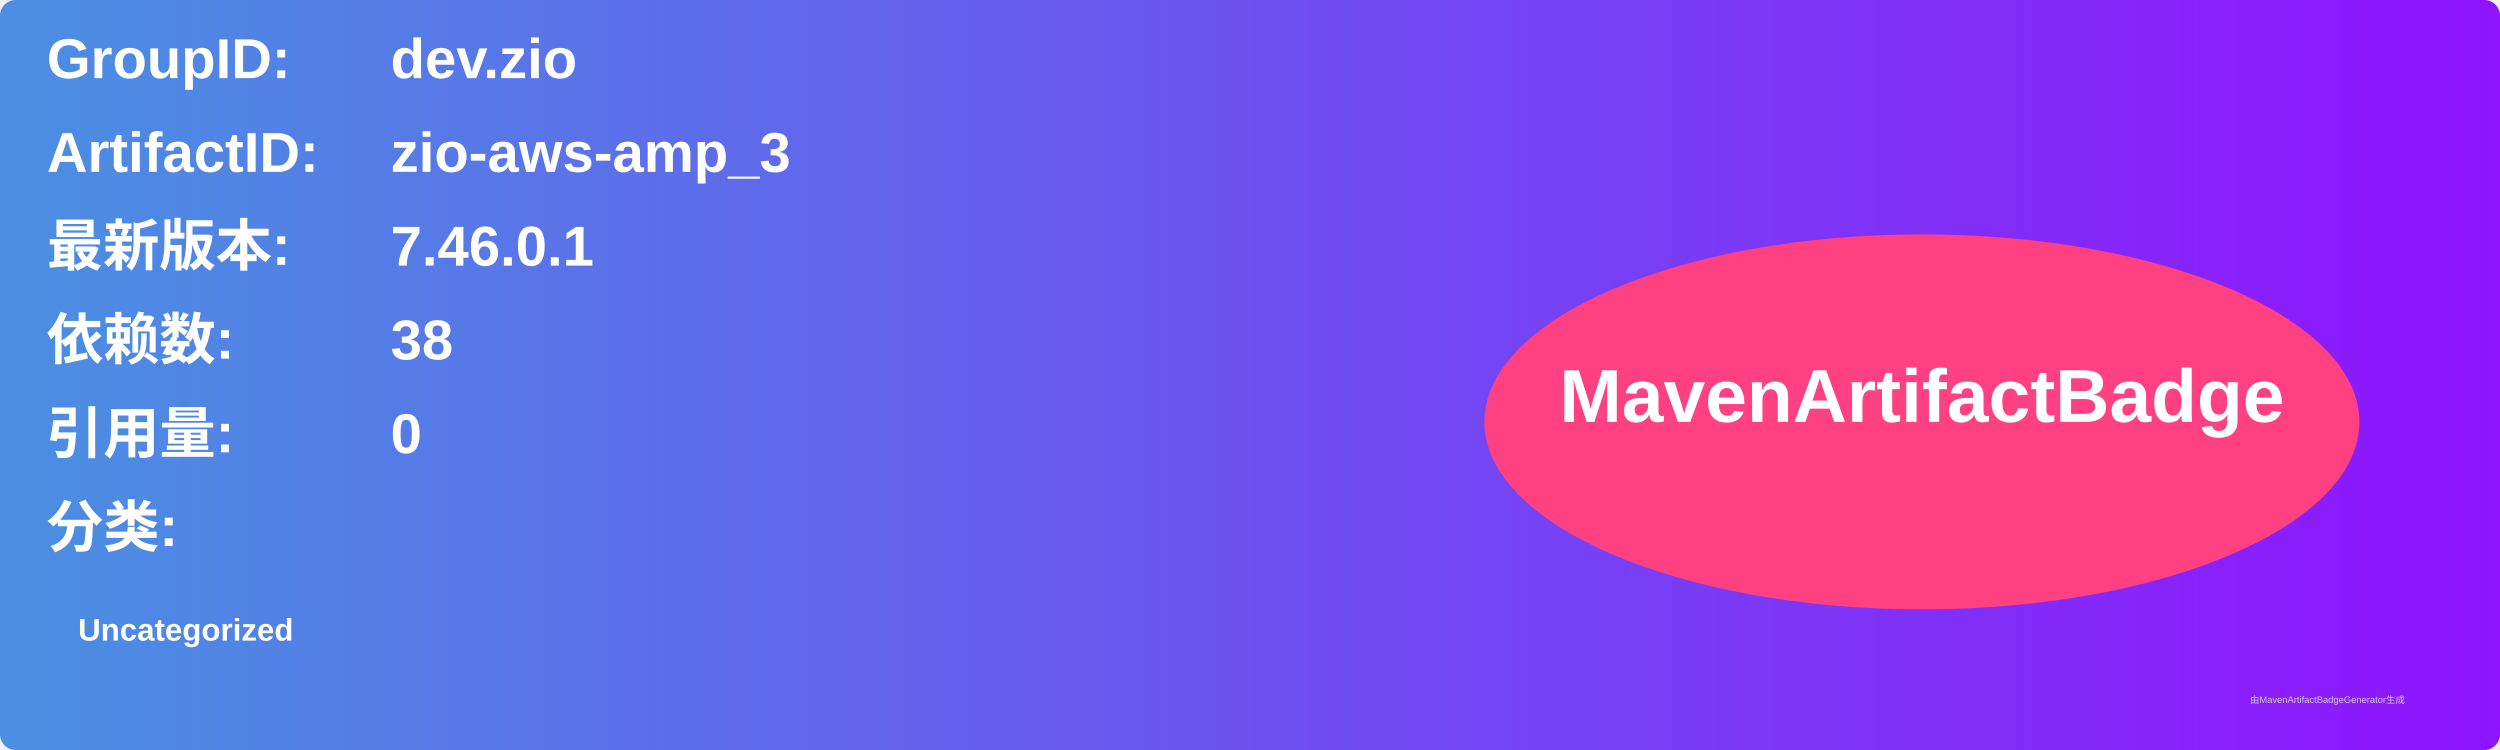
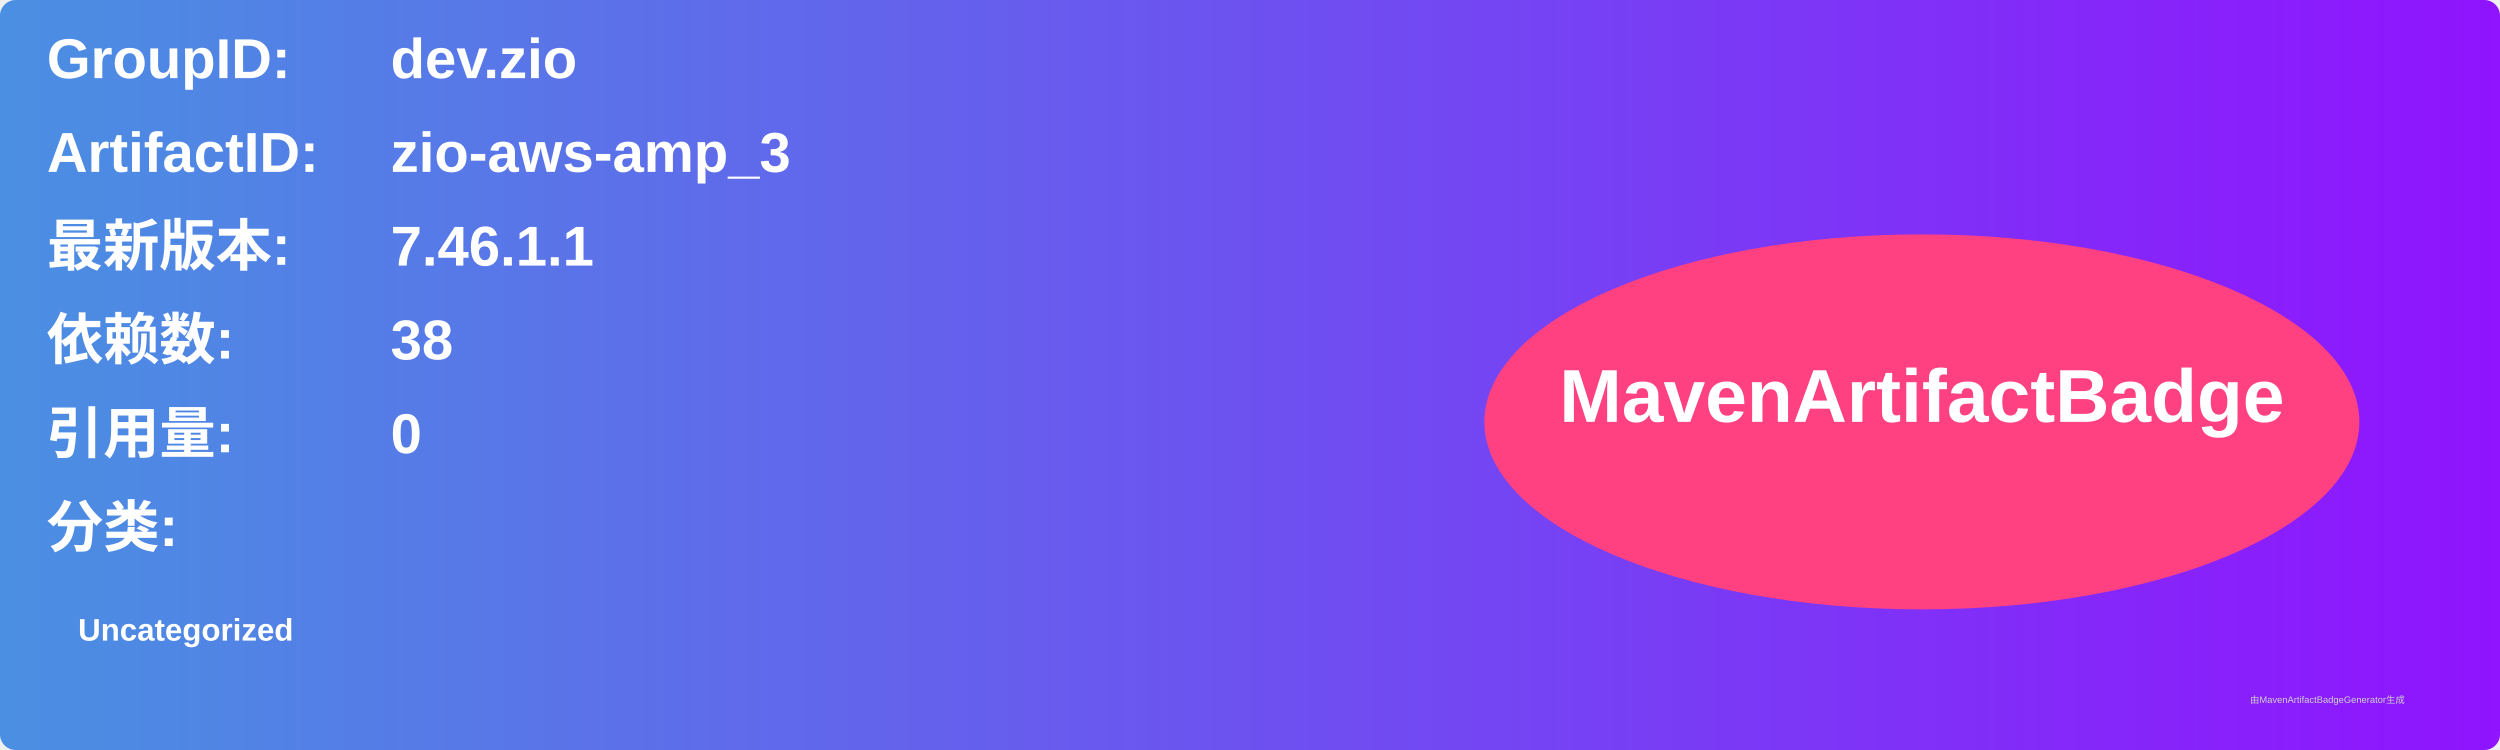
<svg xmlns="http://www.w3.org/2000/svg" width="800" height="240" viewBox="0 0 800 240">
  <linearGradient id="grad" x1="0%" y1="0%" x2="100%" y2="0%">
    <stop offset="0%" stop-color="#4a90e2" />
    <stop offset="100%" stop-color="#9013fe" />
  </linearGradient>
  <rect width="100%" height="100%" rx="5" ry="5" fill="url(#grad)" />
  <g transform="translate(15, 15)">
    <text x="0" y="10" font-family="Arial" font-size="18" fill="white" font-weight="bold" width="260">GroupID:</text>
    <text x="110" y="10" font-family="Arial" font-size="18" fill="white" font-weight="bold" width="460">dev.zio</text>
    <text x="0" y="40" font-family="Arial" font-size="18" fill="white" font-weight="bold" width="260">ArtifactID:</text>
    <text x="110" y="40" font-family="Arial" font-size="18" fill="white" font-weight="bold" width="460">zio-aws-amp_3</text>
    <text x="0" y="70" font-family="Arial" font-size="18" fill="white" font-weight="bold">最新版本:</text>
    <text x="110" y="70" font-family="Arial" font-size="18" fill="white" font-weight="bold">
-       <tspan font-weight="bold">7.46.0.1</tspan>
+       <tspan font-weight="bold">7.46.1.1</tspan>
    </text>
    <text x="0" y="100" font-family="Arial" font-size="18" fill="white" font-weight="bold">依赖数: </text>
    <text x="110" y="100" font-family="Arial" font-size="18" fill="white">
      <tspan font-weight="bold">38</tspan>
    </text>
    <text x="0" y="130" font-family="Arial" font-size="18" fill="white" font-weight="bold">引用量: </text>
    <text x="110" y="130" font-family="Arial" font-size="18" fill="white">
      <tspan font-weight="bold">0</tspan>
    </text>
    <text x="0" y="160" font-family="Arial" font-size="18" fill="white" font-weight="bold">分类:</text>
    <text x="10" y="190" font-family="Arial" font-size="10" fill="white">
      <tspan font-weight="bold">Uncategorized</tspan>
    </text>
    <ellipse cx="600" cy="120" rx="140" ry="60" fill="#ff4081" />
    <text x="600" y="120" text-anchor="middle" font-family="Arial" font-size="24" fill="white" font-weight="bold">MavenArtifactBadge</text>
  </g>
  <text x="720" y="225" font-family="Arial" font-size="3" fill="#d0d0d0">由MavenArtifactBadgeGenerator生成</text>
</svg>
